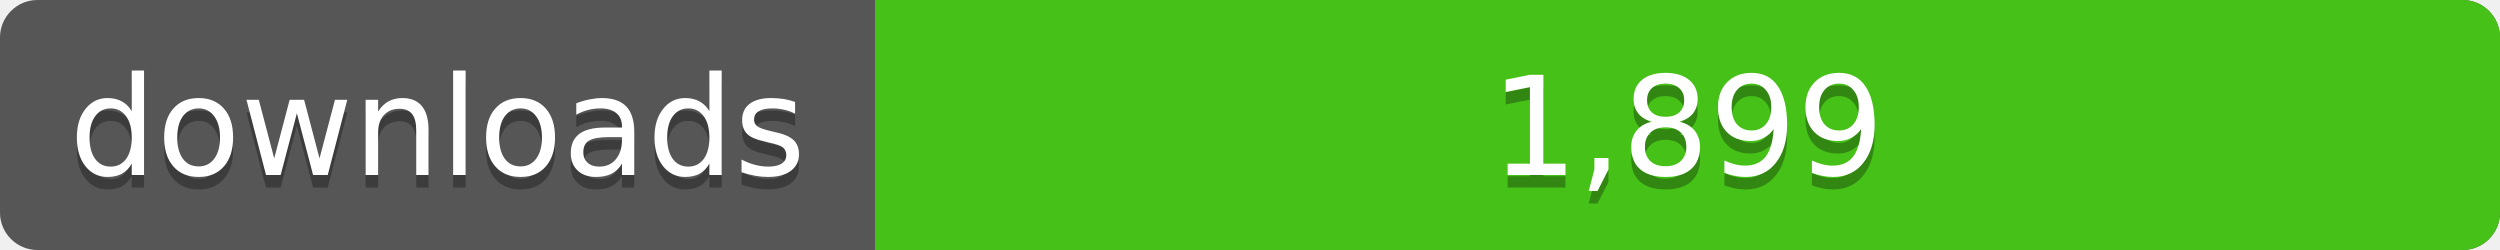
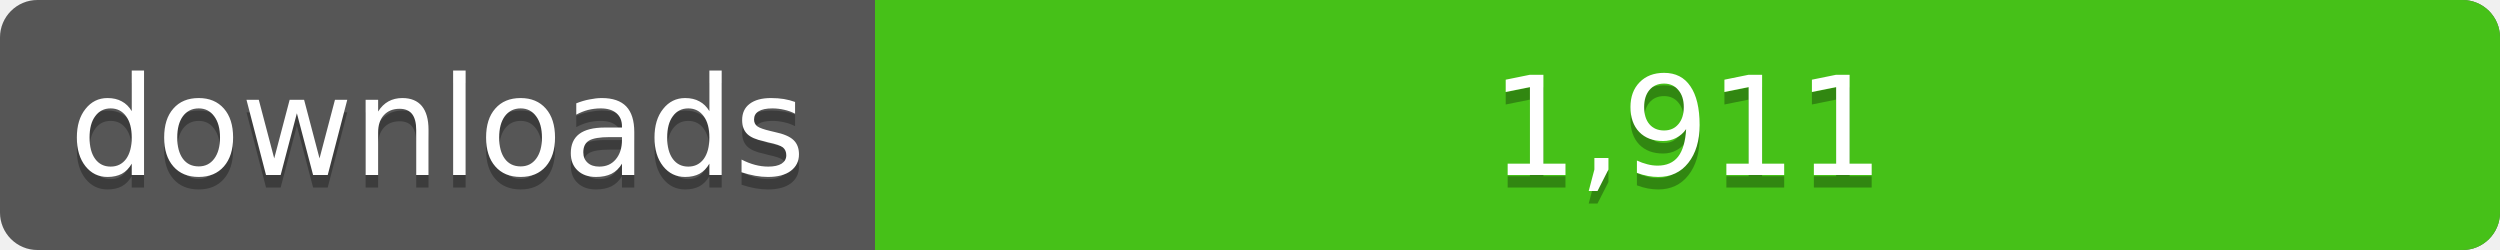
<svg xmlns="http://www.w3.org/2000/svg" width="200" height="20">
  <linearGradient id="a" x2="0" y2="100%%">
    <stop offset="0" stop-color="#bbb" stop-opacity=".1" />
    <stop offset="1" stop-opacity=".1" />
  </linearGradient>
  <rect rx="3" width="200" height="20" fill="#555" />
  <rect rx="3" x="70" width="130" height="20" fill="#4c1" />
  <path fill="#4c1" d="M70 0h4v20h-4z" />
  <rect rx="3" width="200" height="20" fill="url(#a)" />
  <g fill="#fff" text-anchor="middle" font-family="DejaVu Sans,Verdana,Geneva,sans-serif" font-size="11">
    <text x="35" y="15" fill="#010101" fill-opacity=".3">downloads</text>
    <text x="35" y="14">downloads</text>
-     <text x="135" y="15" fill="#010101" fill-opacity=".3">1,899</text>
-     <text x="135" y="14">1,899</text>
+     <text x="135" y="15" fill="#010101" fill-opacity=".3">1,911</text>
+     <text x="135" y="14">1,911</text>
  </g>
</svg>
